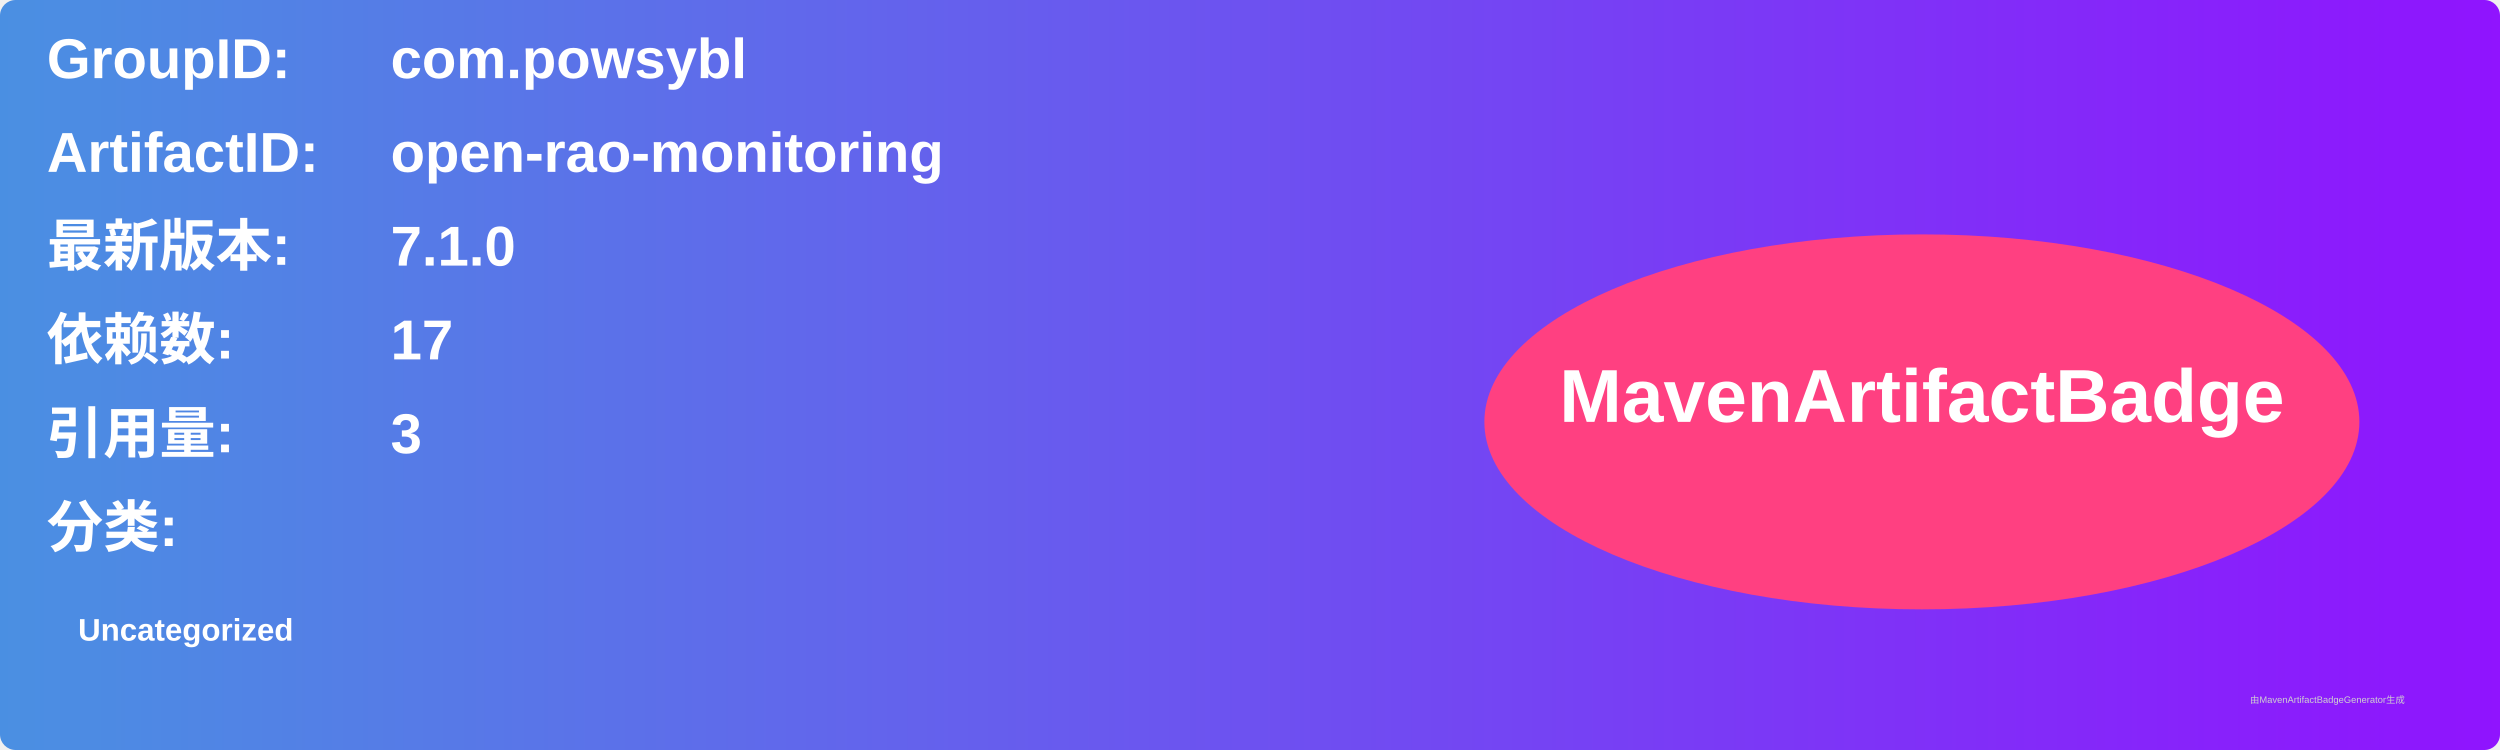
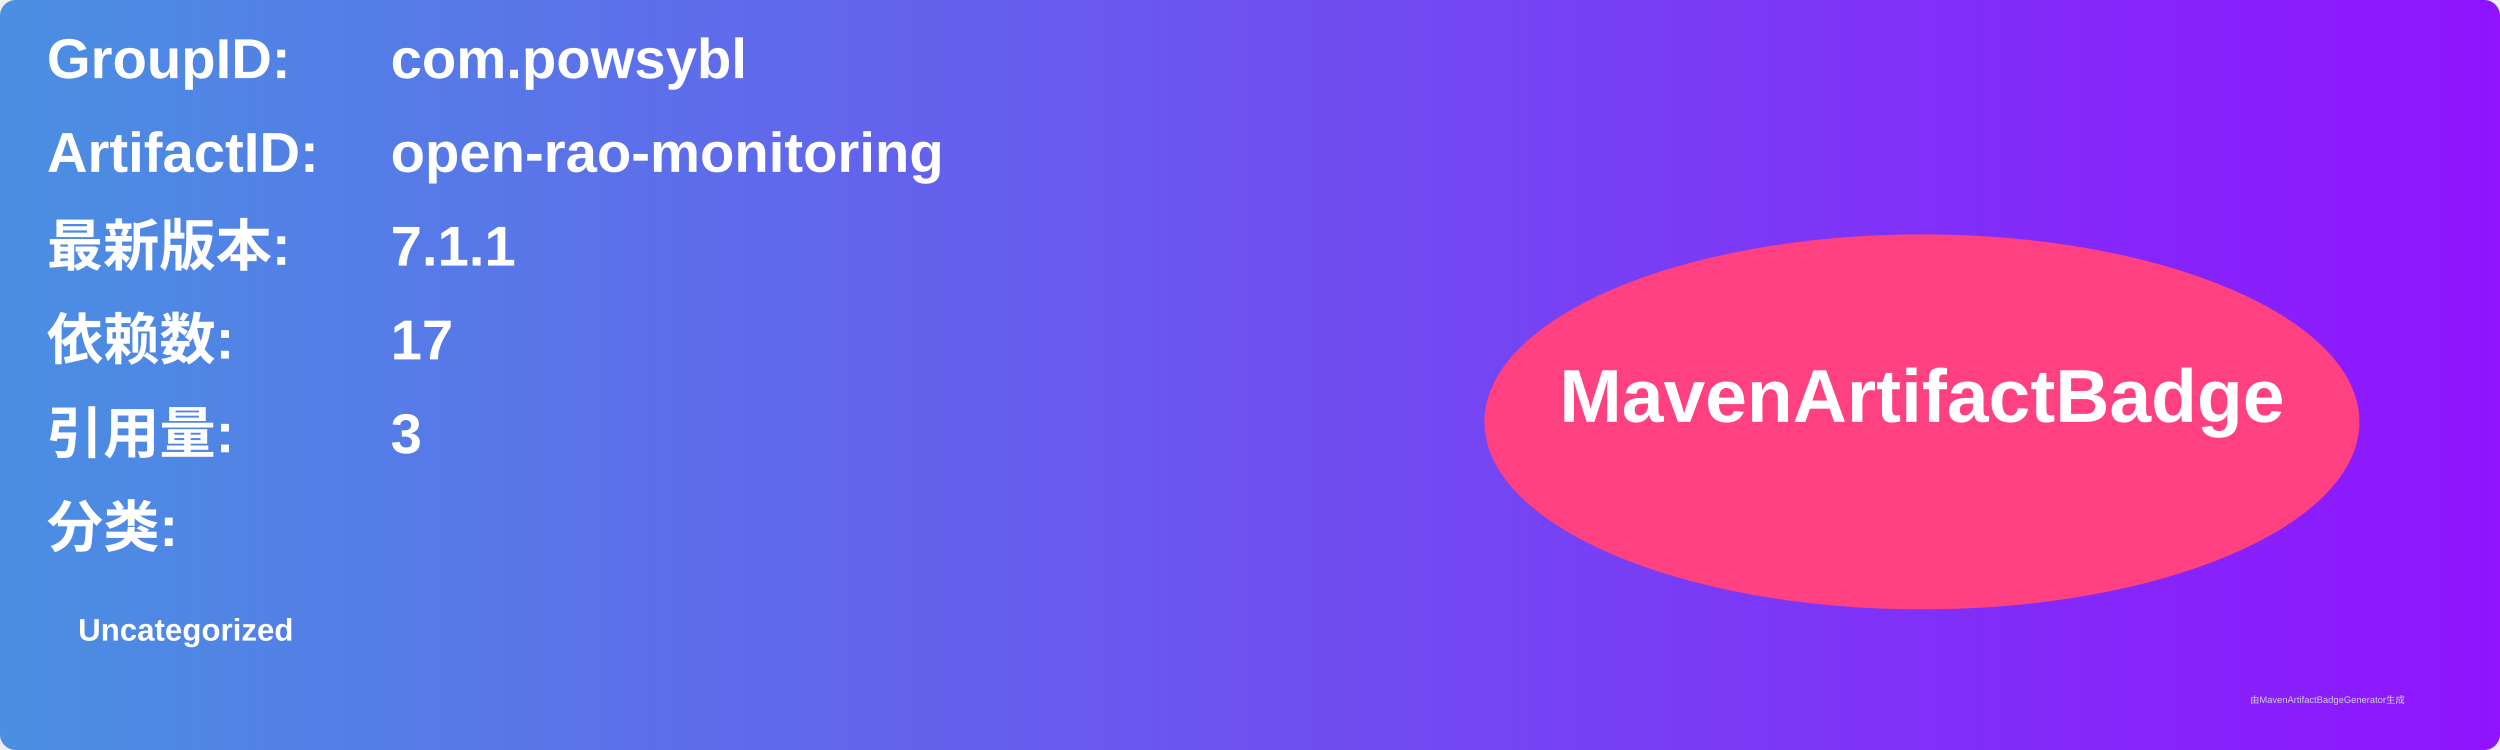
<svg xmlns="http://www.w3.org/2000/svg" width="800" height="240" viewBox="0 0 800 240">
  <linearGradient id="grad" x1="0%" y1="0%" x2="100%" y2="0%">
    <stop offset="0%" stop-color="#4a90e2" />
    <stop offset="100%" stop-color="#9013fe" />
  </linearGradient>
  <rect width="100%" height="100%" rx="5" ry="5" fill="url(#grad)" />
  <g transform="translate(15, 15)">
    <text x="0" y="10" font-family="Arial" font-size="18" fill="white" font-weight="bold" width="260">GroupID:</text>
    <text x="110" y="10" font-family="Arial" font-size="18" fill="white" font-weight="bold" width="460">com.powsybl</text>
    <text x="0" y="40" font-family="Arial" font-size="18" fill="white" font-weight="bold" width="260">ArtifactID:</text>
    <text x="110" y="40" font-family="Arial" font-size="18" fill="white" font-weight="bold" width="460">open-rao-monitoring</text>
    <text x="0" y="70" font-family="Arial" font-size="18" fill="white" font-weight="bold">最新版本:</text>
    <text x="110" y="70" font-family="Arial" font-size="18" fill="white" font-weight="bold">
-       <tspan font-weight="bold">7.1.0</tspan>
+       <tspan font-weight="bold">7.1.1</tspan>
    </text>
    <text x="0" y="100" font-family="Arial" font-size="18" fill="white" font-weight="bold">依赖数: </text>
    <text x="110" y="100" font-family="Arial" font-size="18" fill="white">
      <tspan font-weight="bold">17</tspan>
    </text>
    <text x="0" y="130" font-family="Arial" font-size="18" fill="white" font-weight="bold">引用量: </text>
    <text x="110" y="130" font-family="Arial" font-size="18" fill="white">
      <tspan font-weight="bold">3</tspan>
    </text>
    <text x="0" y="160" font-family="Arial" font-size="18" fill="white" font-weight="bold">分类:</text>
    <text x="10" y="190" font-family="Arial" font-size="10" fill="white">
      <tspan font-weight="bold">Uncategorized</tspan>
    </text>
    <ellipse cx="600" cy="120" rx="140" ry="60" fill="#ff4081" />
    <text x="600" y="120" text-anchor="middle" font-family="Arial" font-size="24" fill="white" font-weight="bold">MavenArtifactBadge</text>
  </g>
  <text x="720" y="225" font-family="Arial" font-size="3" fill="#d0d0d0">由MavenArtifactBadgeGenerator生成</text>
</svg>
